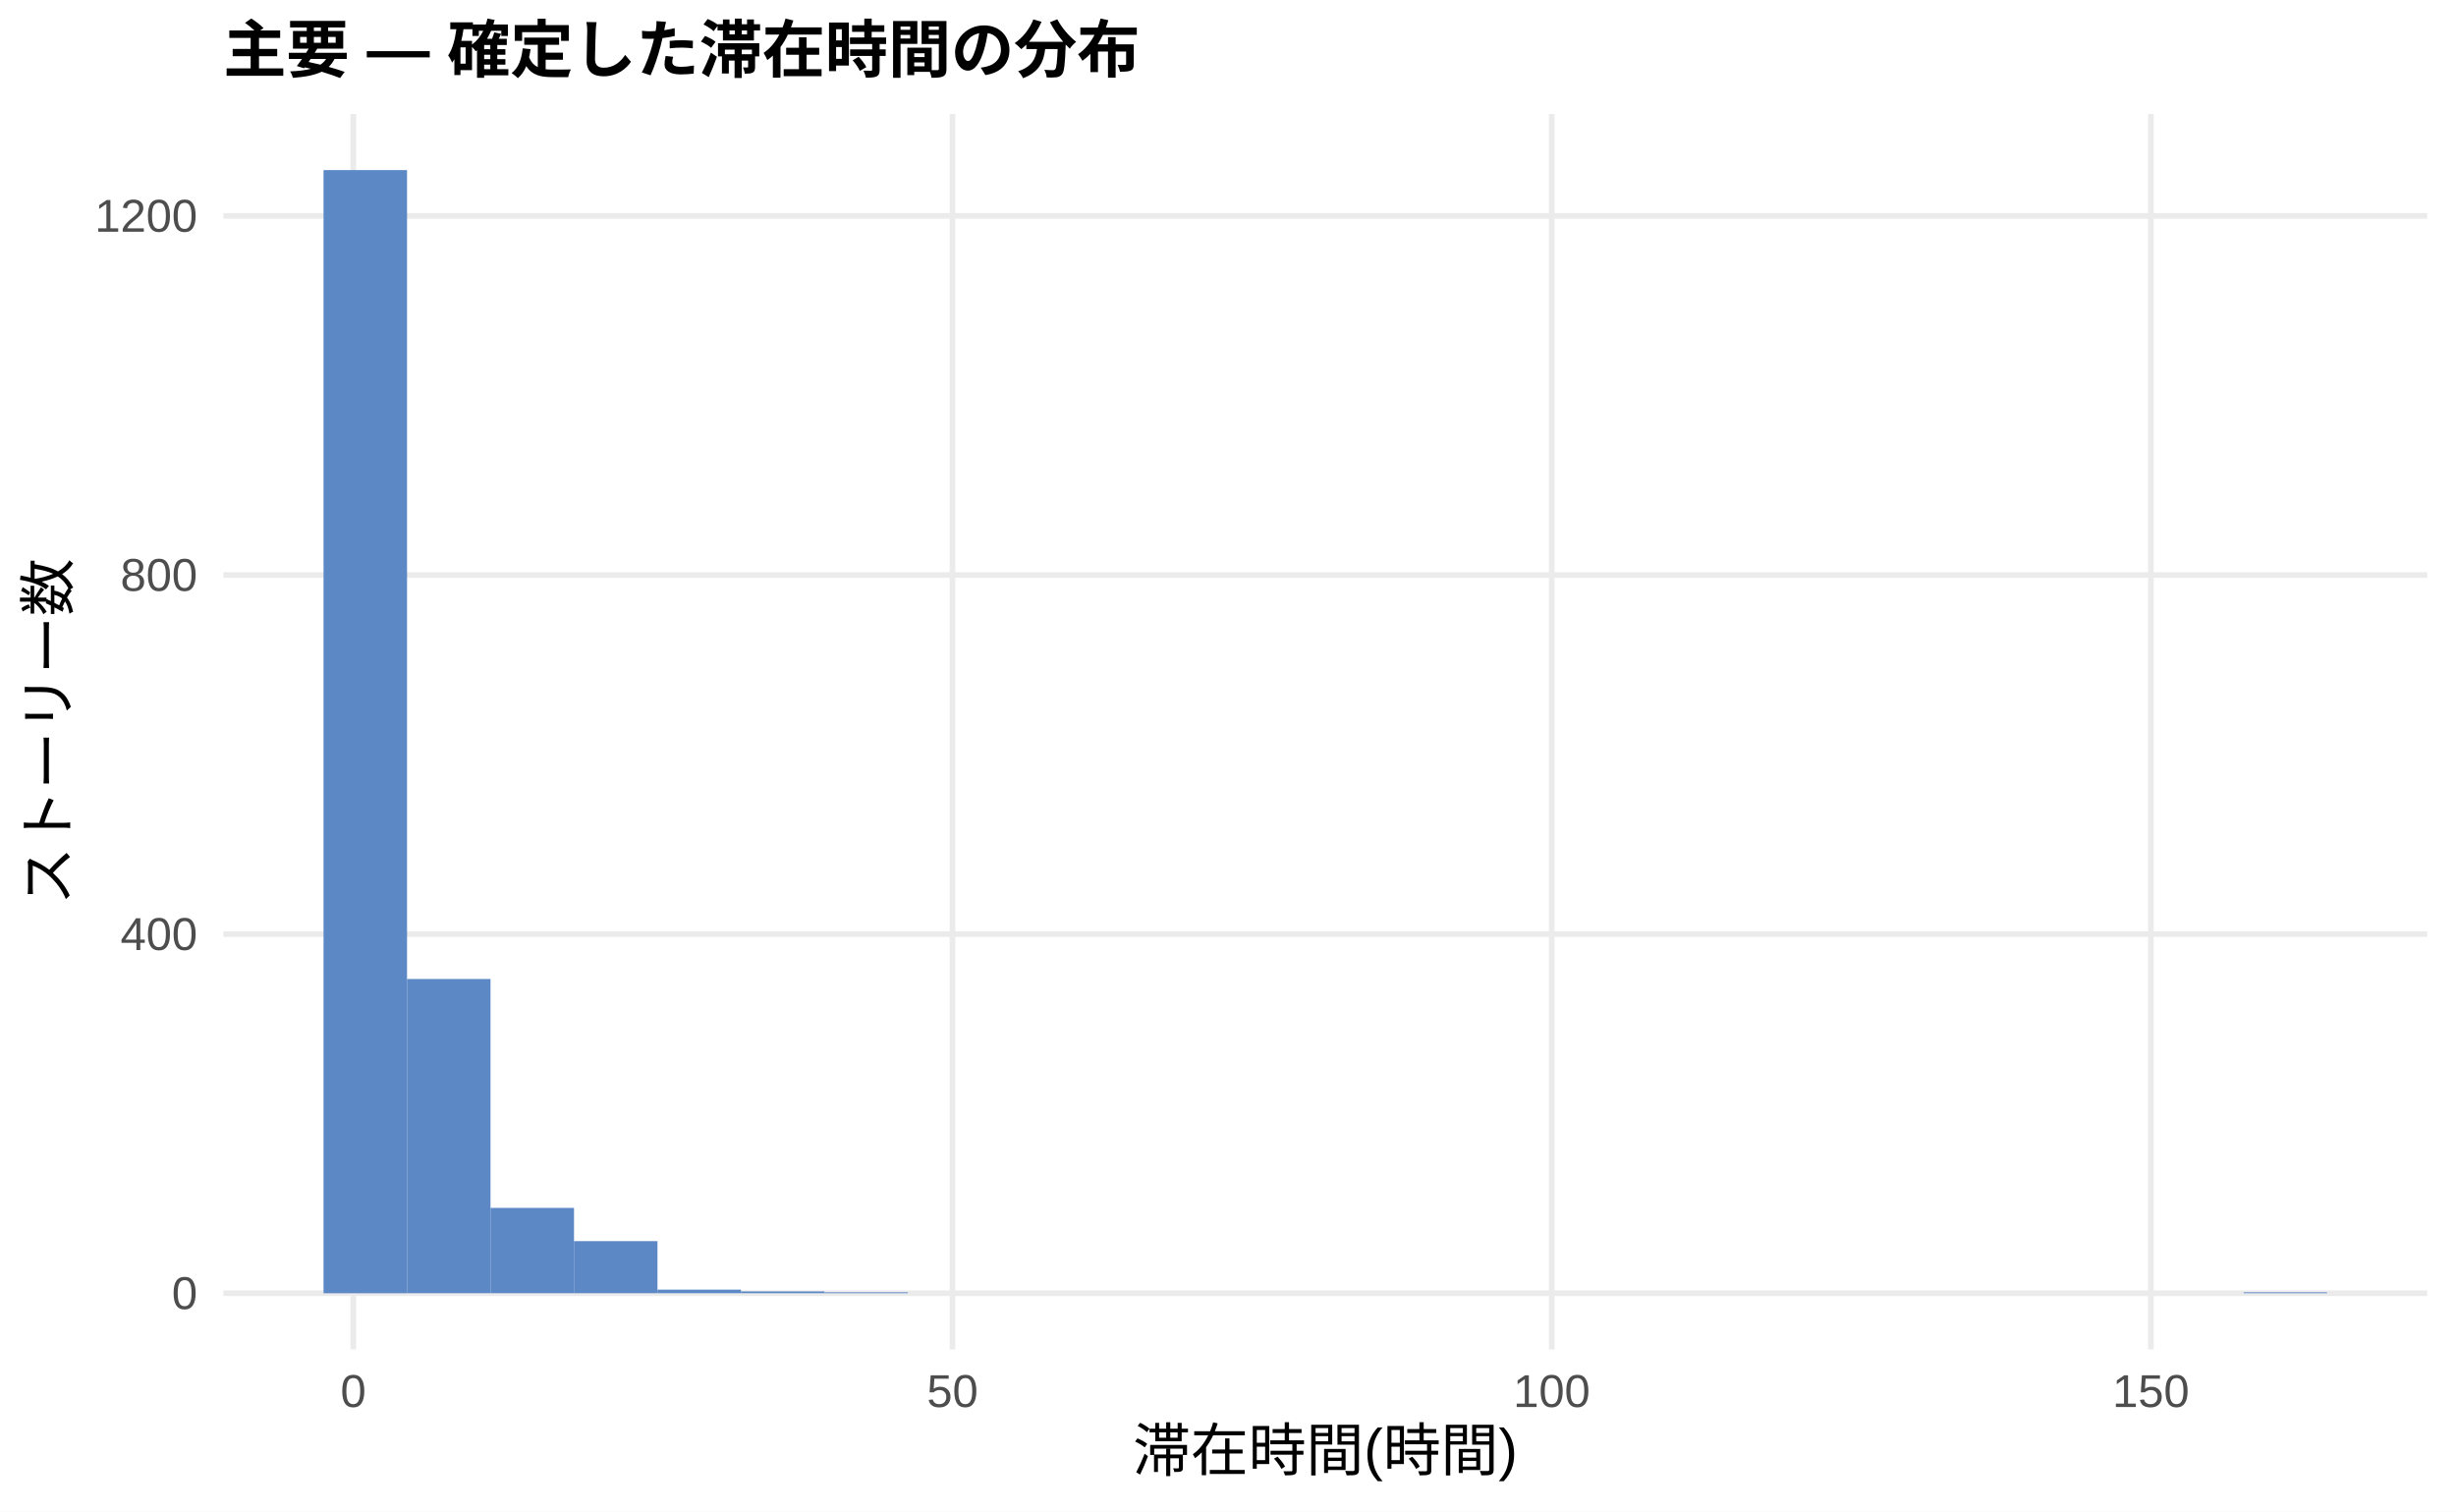
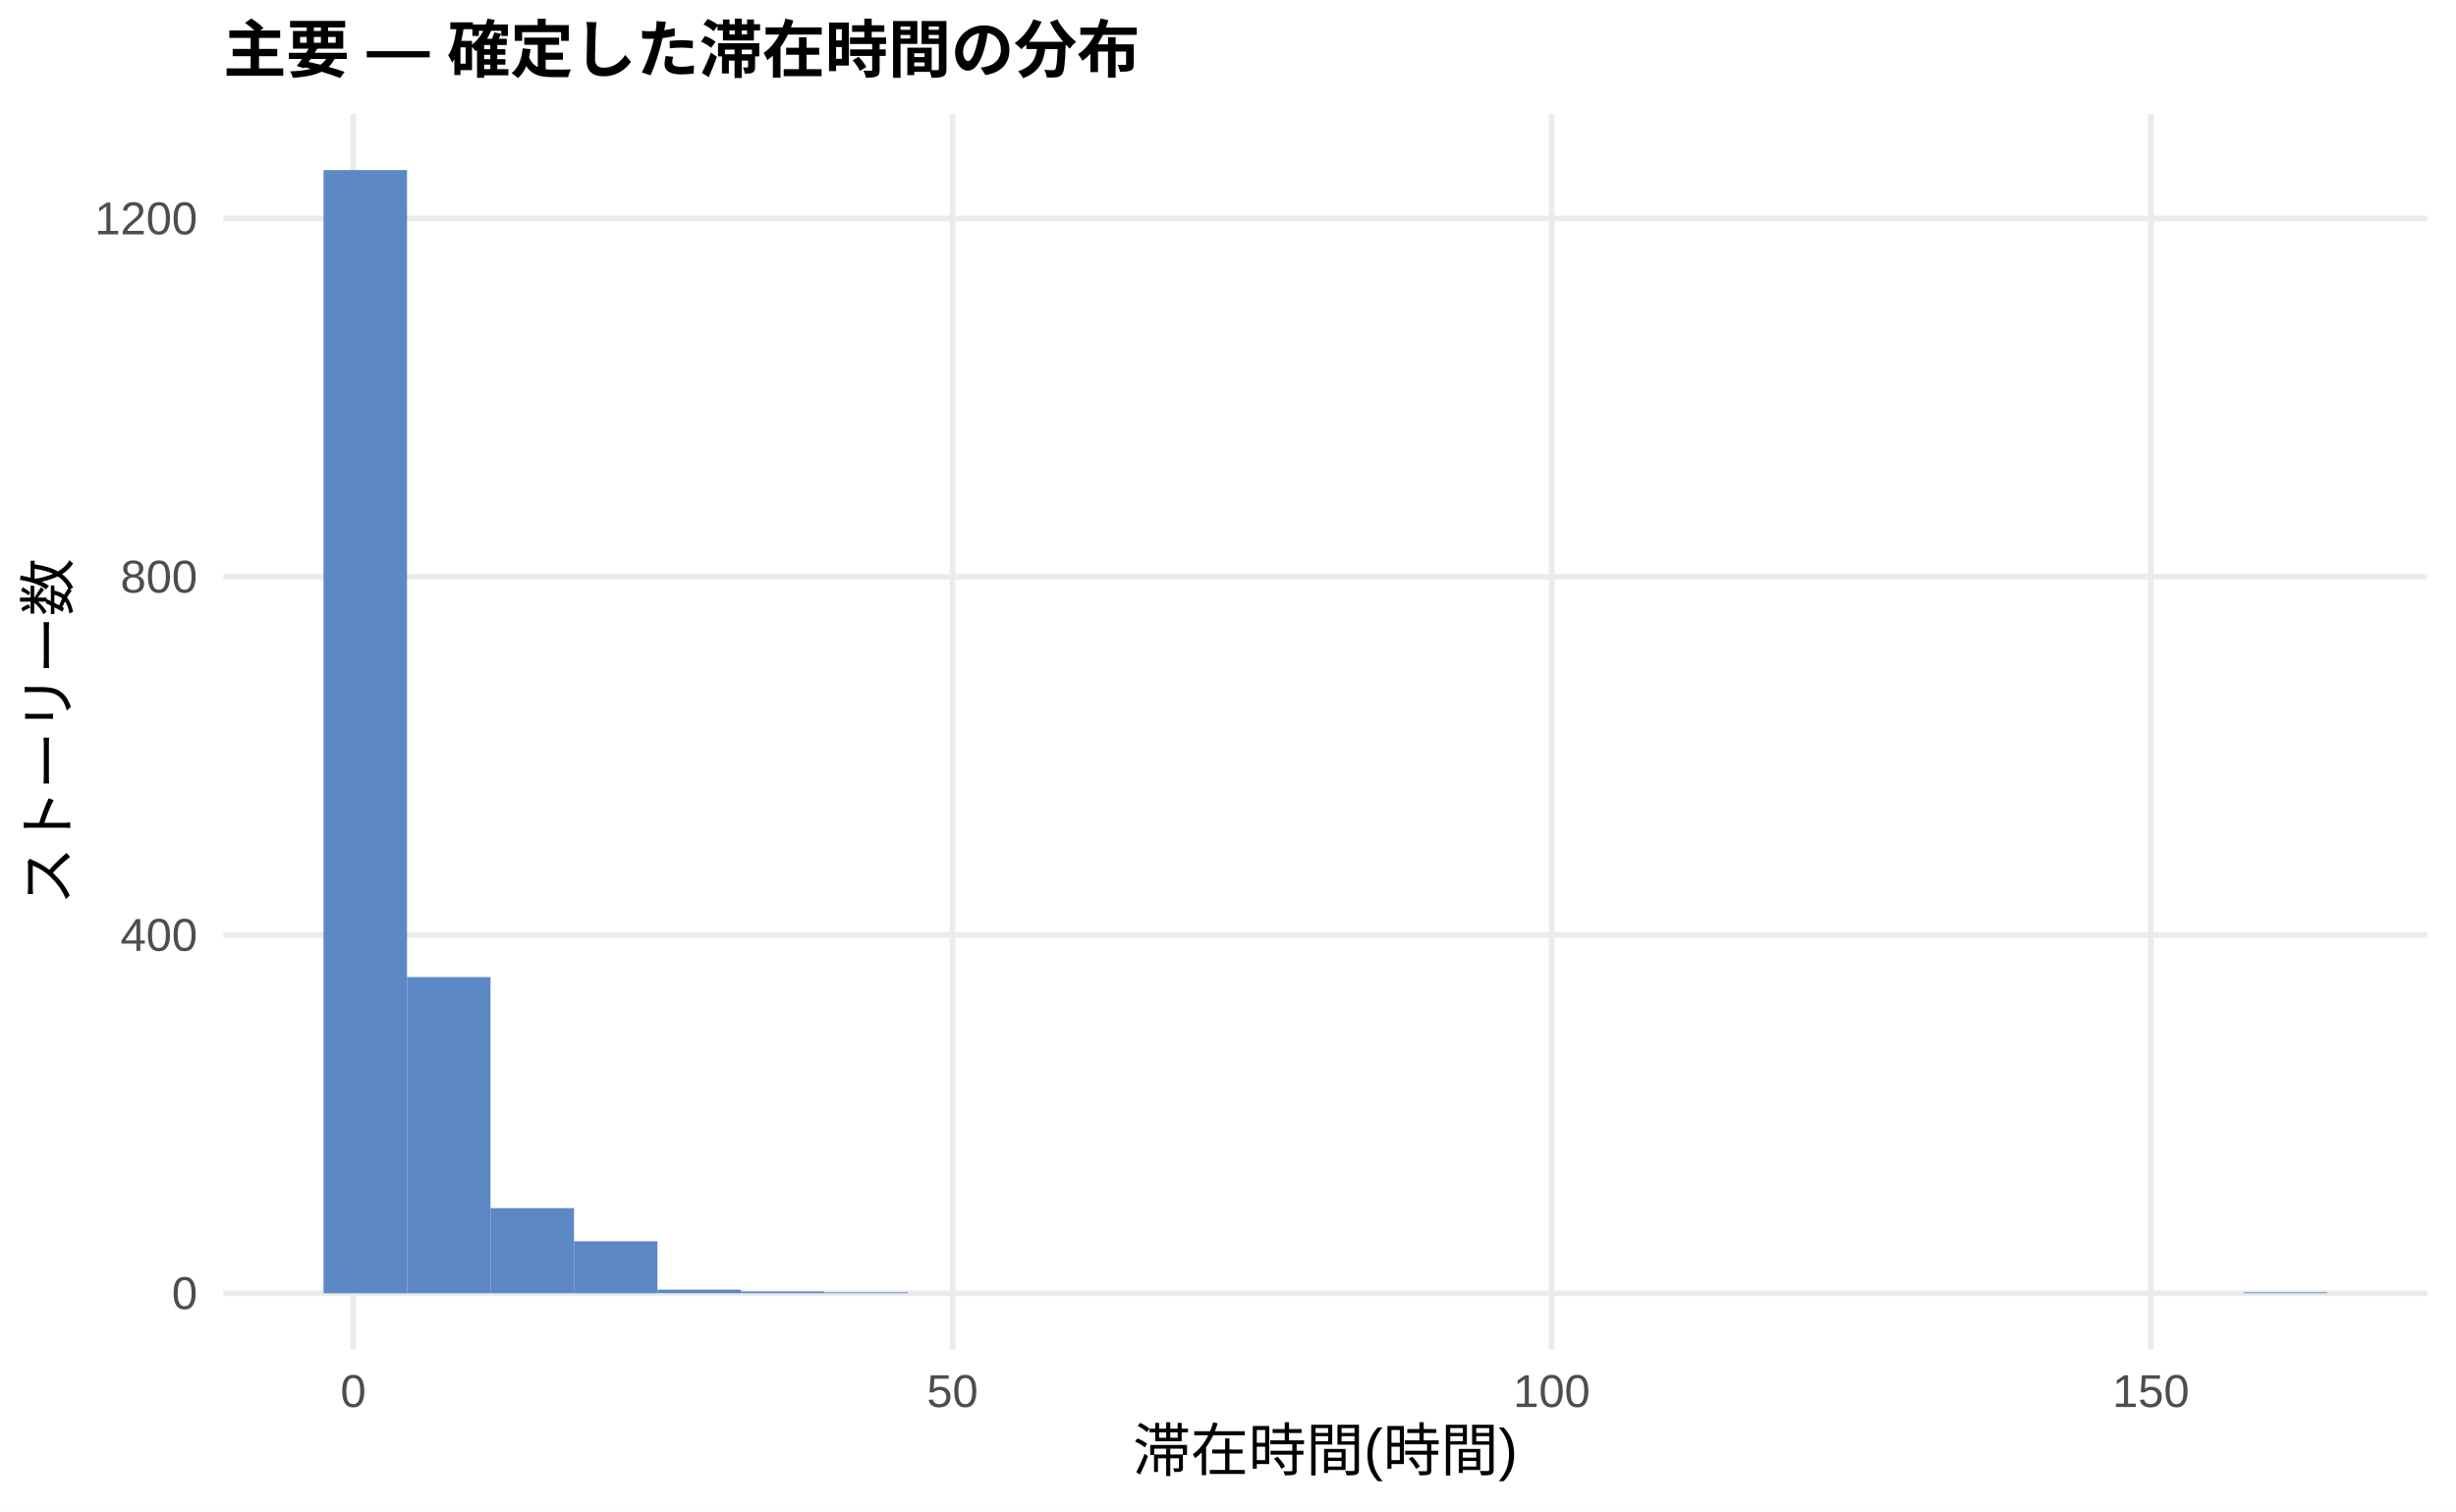
<svg xmlns="http://www.w3.org/2000/svg" width="468.00pt" height="288.00pt" viewBox="0 0 468.00 288.00">
  <g class="svglite">
    <defs>
      <style type="text/css">
    .svglite line, .svglite polyline, .svglite polygon, .svglite path, .svglite rect, .svglite circle {
      fill: none;
      stroke: #000000;
      stroke-linecap: round;
      stroke-linejoin: round;
      stroke-miterlimit: 10.00;
    }
    .svglite text {
      white-space: pre;
    }
    .svglite g.glyphgroup path {
      fill: inherit;
      stroke: none;
    }
  </style>
    </defs>
    <rect width="100%" height="100%" style="stroke: none; fill: #FFFFFF;" />
    <defs>
      <clipPath id="cpMC4wMHw0NjguMDB8MC4wMHwyODguMDA=">
        <rect x="0.00" y="0.00" width="468.00" height="288.00" />
      </clipPath>
    </defs>
    <g clip-path="url(#cpMC4wMHw0NjguMDB8MC4wMHwyODguMDA=)">
      <rect x="0.00" y="0.00" width="468.00" height="288.00" style="stroke-width: 1.07; stroke: none; fill: #FFFFFF;" />
    </g>
    <defs>
      <clipPath id="cpNDIuNTZ8NDYyLjUyfDIxLjcxfDI1Ny4xMg==">
        <rect x="42.56" y="21.71" width="419.96" height="235.41" />
      </clipPath>
    </defs>
    <g clip-path="url(#cpNDIuNTZ8NDYyLjUyfDIxLjcxfDI1Ny4xMg==)">
      <polyline points="42.56,246.42 462.52,246.42 " style="stroke-width: 1.07; stroke: #EBEBEB; stroke-linecap: butt;" />
-       <polyline points="42.56,177.99 462.52,177.99 " style="stroke-width: 1.07; stroke: #EBEBEB; stroke-linecap: butt;" />
-       <polyline points="42.56,109.56 462.52,109.56 " style="stroke-width: 1.07; stroke: #EBEBEB; stroke-linecap: butt;" />
-       <polyline points="42.56,41.13 462.52,41.13 " style="stroke-width: 1.07; stroke: #EBEBEB; stroke-linecap: butt;" />
+       <polyline points="42.56,178.15 462.52,178.15 " style="stroke-width: 1.07; stroke: #EBEBEB; stroke-linecap: butt;" />
+       <polyline points="42.56,109.89 462.52,109.89 " style="stroke-width: 1.07; stroke: #EBEBEB; stroke-linecap: butt;" />
+       <polyline points="42.56,41.62 462.52,41.62 " style="stroke-width: 1.07; stroke: #EBEBEB; stroke-linecap: butt;" />
      <polyline points="67.32,257.12 67.32,21.71 " style="stroke-width: 1.07; stroke: #EBEBEB; stroke-linecap: butt;" />
      <polyline points="181.50,257.12 181.50,21.71 " style="stroke-width: 1.07; stroke: #EBEBEB; stroke-linecap: butt;" />
      <polyline points="295.68,257.12 295.68,21.71 " style="stroke-width: 1.07; stroke: #EBEBEB; stroke-linecap: butt;" />
      <polyline points="409.86,257.12 409.86,21.71 " style="stroke-width: 1.07; stroke: #EBEBEB; stroke-linecap: butt;" />
      <rect x="61.65" y="32.41" width="15.91" height="214.01" style="stroke-width: 1.07; stroke: none; stroke-linecap: butt; stroke-linejoin: miter; fill: #5C88C5;" />
-       <rect x="77.56" y="186.54" width="15.91" height="59.87" style="stroke-width: 1.07; stroke: none; stroke-linecap: butt; stroke-linejoin: miter; fill: #5C88C5;" />
-       <rect x="93.47" y="230.16" width="15.91" height="16.25" style="stroke-width: 1.07; stroke: none; stroke-linecap: butt; stroke-linejoin: miter; fill: #5C88C5;" />
-       <rect x="109.37" y="236.49" width="15.91" height="9.92" style="stroke-width: 1.07; stroke: none; stroke-linecap: butt; stroke-linejoin: miter; fill: #5C88C5;" />
+       <rect x="77.56" y="186.17" width="15.91" height="60.24" style="stroke-width: 1.07; stroke: none; stroke-linecap: butt; stroke-linejoin: miter; fill: #5C88C5;" />
+       <rect x="93.47" y="230.20" width="15.91" height="16.21" style="stroke-width: 1.07; stroke: none; stroke-linecap: butt; stroke-linejoin: miter; fill: #5C88C5;" />
+       <rect x="109.37" y="236.52" width="15.91" height="9.90" style="stroke-width: 1.07; stroke: none; stroke-linecap: butt; stroke-linejoin: miter; fill: #5C88C5;" />
      <rect x="125.28" y="245.73" width="15.91" height="0.68" style="stroke-width: 1.07; stroke: none; stroke-linecap: butt; stroke-linejoin: miter; fill: #5C88C5;" />
      <rect x="141.19" y="246.07" width="15.91" height="0.34" style="stroke-width: 1.07; stroke: none; stroke-linecap: butt; stroke-linejoin: miter; fill: #5C88C5;" />
      <rect x="157.10" y="246.24" width="15.91" height="0.17" style="stroke-width: 1.07; stroke: none; stroke-linecap: butt; stroke-linejoin: miter; fill: #5C88C5;" />
      <rect x="173.00" y="246.42" width="15.91" height="0.00" style="stroke-width: 1.07; stroke: none; stroke-linecap: butt; stroke-linejoin: miter; fill: #5C88C5;" />
      <rect x="188.91" y="246.42" width="15.91" height="0.00" style="stroke-width: 1.07; stroke: none; stroke-linecap: butt; stroke-linejoin: miter; fill: #5C88C5;" />
      <rect x="204.82" y="246.42" width="15.91" height="0.00" style="stroke-width: 1.07; stroke: none; stroke-linecap: butt; stroke-linejoin: miter; fill: #5C88C5;" />
      <rect x="220.73" y="246.42" width="15.91" height="0.00" style="stroke-width: 1.07; stroke: none; stroke-linecap: butt; stroke-linejoin: miter; fill: #5C88C5;" />
      <rect x="236.63" y="246.42" width="15.91" height="0.00" style="stroke-width: 1.07; stroke: none; stroke-linecap: butt; stroke-linejoin: miter; fill: #5C88C5;" />
      <rect x="252.54" y="246.42" width="15.91" height="0.00" style="stroke-width: 1.07; stroke: none; stroke-linecap: butt; stroke-linejoin: miter; fill: #5C88C5;" />
      <rect x="268.45" y="246.42" width="15.91" height="0.00" style="stroke-width: 1.07; stroke: none; stroke-linecap: butt; stroke-linejoin: miter; fill: #5C88C5;" />
      <rect x="284.36" y="246.42" width="15.91" height="0.00" style="stroke-width: 1.07; stroke: none; stroke-linecap: butt; stroke-linejoin: miter; fill: #5C88C5;" />
      <rect x="300.26" y="246.42" width="15.91" height="0.00" style="stroke-width: 1.07; stroke: none; stroke-linecap: butt; stroke-linejoin: miter; fill: #5C88C5;" />
      <rect x="316.17" y="246.42" width="15.91" height="0.00" style="stroke-width: 1.07; stroke: none; stroke-linecap: butt; stroke-linejoin: miter; fill: #5C88C5;" />
      <rect x="332.08" y="246.42" width="15.91" height="0.00" style="stroke-width: 1.07; stroke: none; stroke-linecap: butt; stroke-linejoin: miter; fill: #5C88C5;" />
      <rect x="347.99" y="246.42" width="15.91" height="0.00" style="stroke-width: 1.07; stroke: none; stroke-linecap: butt; stroke-linejoin: miter; fill: #5C88C5;" />
      <rect x="363.89" y="246.42" width="15.91" height="0.00" style="stroke-width: 1.07; stroke: none; stroke-linecap: butt; stroke-linejoin: miter; fill: #5C88C5;" />
      <rect x="379.80" y="246.42" width="15.91" height="0.00" style="stroke-width: 1.07; stroke: none; stroke-linecap: butt; stroke-linejoin: miter; fill: #5C88C5;" />
      <rect x="395.71" y="246.42" width="15.91" height="0.00" style="stroke-width: 1.07; stroke: none; stroke-linecap: butt; stroke-linejoin: miter; fill: #5C88C5;" />
      <rect x="411.62" y="246.42" width="15.91" height="0.00" style="stroke-width: 1.07; stroke: none; stroke-linecap: butt; stroke-linejoin: miter; fill: #5C88C5;" />
      <rect x="427.52" y="246.24" width="15.91" height="0.17" style="stroke-width: 1.07; stroke: none; stroke-linecap: butt; stroke-linejoin: miter; fill: #5C88C5;" />
    </g>
    <g clip-path="url(#cpMC4wMHw0NjguMDB8MC4wMHwyODguMDA=)">
      <text x="37.63" y="249.44" text-anchor="end" style="font-size: 8.80px;fill: #4D4D4D; font-family: &quot;Liberation Sans&quot;;" textLength="4.89px" lengthAdjust="spacingAndGlyphs">0</text>
-       <text x="37.63" y="181.02" text-anchor="end" style="font-size: 8.80px;fill: #4D4D4D; font-family: &quot;Liberation Sans&quot;;" textLength="14.67px" lengthAdjust="spacingAndGlyphs">400</text>
-       <text x="37.63" y="112.59" text-anchor="end" style="font-size: 8.80px;fill: #4D4D4D; font-family: &quot;Liberation Sans&quot;;" textLength="14.67px" lengthAdjust="spacingAndGlyphs">800</text>
-       <text x="37.63" y="44.16" text-anchor="end" style="font-size: 8.80px;fill: #4D4D4D; font-family: &quot;Liberation Sans&quot;;" textLength="19.56px" lengthAdjust="spacingAndGlyphs">1200</text>
+       <text x="37.63" y="181.18" text-anchor="end" style="font-size: 8.80px;fill: #4D4D4D; font-family: &quot;Liberation Sans&quot;;" textLength="14.67px" lengthAdjust="spacingAndGlyphs">400</text>
+       <text x="37.63" y="112.92" text-anchor="end" style="font-size: 8.80px;fill: #4D4D4D; font-family: &quot;Liberation Sans&quot;;" textLength="14.67px" lengthAdjust="spacingAndGlyphs">800</text>
+       <text x="37.63" y="44.65" text-anchor="end" style="font-size: 8.80px;fill: #4D4D4D; font-family: &quot;Liberation Sans&quot;;" textLength="19.56px" lengthAdjust="spacingAndGlyphs">1200</text>
      <text x="67.32" y="268.10" text-anchor="middle" style="font-size: 8.80px;fill: #4D4D4D; font-family: &quot;Liberation Sans&quot;;" textLength="4.89px" lengthAdjust="spacingAndGlyphs">0</text>
      <text x="181.50" y="268.10" text-anchor="middle" style="font-size: 8.80px;fill: #4D4D4D; font-family: &quot;Liberation Sans&quot;;" textLength="9.78px" lengthAdjust="spacingAndGlyphs">50</text>
      <text x="295.68" y="268.10" text-anchor="middle" style="font-size: 8.80px;fill: #4D4D4D; font-family: &quot;Liberation Sans&quot;;" textLength="14.67px" lengthAdjust="spacingAndGlyphs">100</text>
      <text x="409.86" y="268.10" text-anchor="middle" style="font-size: 8.80px;fill: #4D4D4D; font-family: &quot;Liberation Sans&quot;;" textLength="14.67px" lengthAdjust="spacingAndGlyphs">150</text>
      <text x="252.54" y="280.24" text-anchor="middle" style="font-size: 11.00px; font-family: &quot;Liberation Sans&quot;;" textLength="73.31px" lengthAdjust="spacingAndGlyphs">滞在時間(時間)</text>
      <text transform="translate(13.05,139.41) rotate(-90)" text-anchor="middle" style="font-size: 11.00px; font-family: &quot;Liberation Sans&quot;;" textLength="66.00px" lengthAdjust="spacingAndGlyphs">ストーリー数</text>
      <text x="42.56" y="13.74" style="font-size: 12.00px; font-weight: bold; font-family: &quot;Liberation Sans&quot;;" textLength="174.66px" lengthAdjust="spacingAndGlyphs">主要 — 確定した滞在時間の分布</text>
    </g>
  </g>
</svg>
